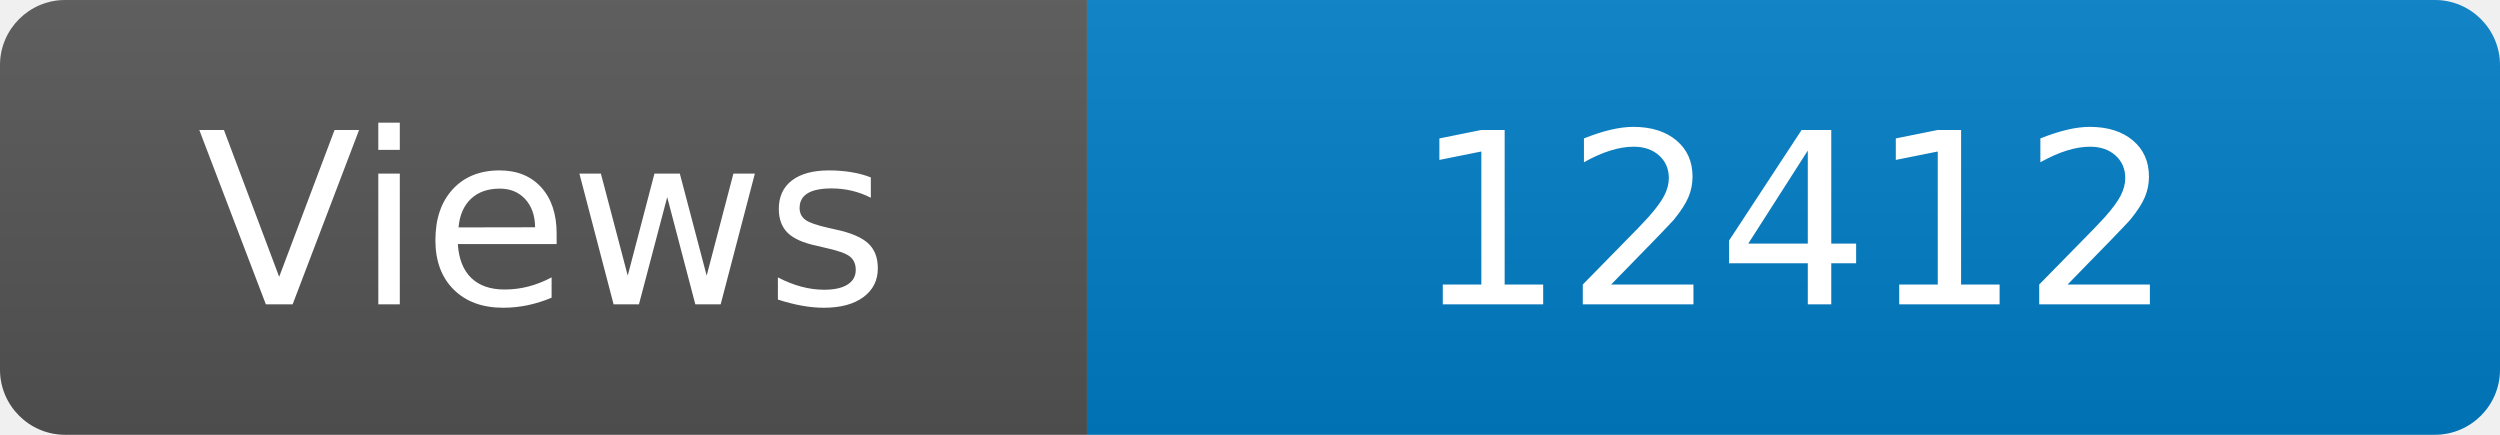
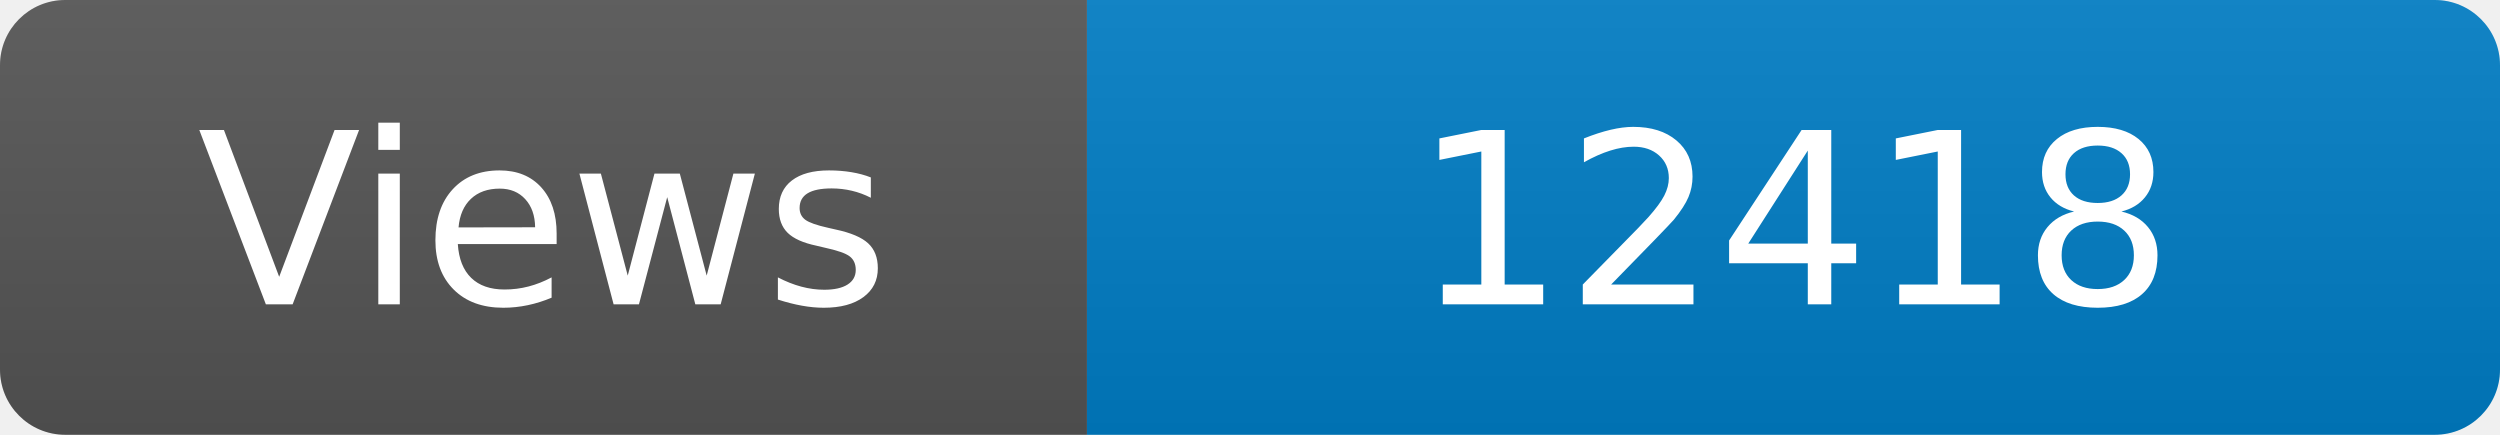
<svg xmlns="http://www.w3.org/2000/svg" width="115" height="20" role="img" aria-label="Maintained?: yes">
  <linearGradient id="s" x2="0" y2="100%">
    <stop offset="0" stop-color="#bbb" stop-opacity=".1" />
    <stop offset="1" stop-opacity=".1" />
  </linearGradient>
  <clipPath id="r">
    <rect width="115" height="20" rx="3" fill="#fff" />
  </clipPath>
  <g clip-path="url(#r)">
    <rect width="50" height="20" fill="#555" />
    <rect x="50" width="160" height="20" fill="#007ec6" />
    <rect width="115" height="20" fill="url(#s)" />
  </g>
  <g fill="#fff" text-anchor="middle" font-family="Verdana,Geneva,DejaVu Sans,sans-serif" font-size="110">
    <text x="250" y="140" transform="scale(.1)" fill="#fff">Views</text>
-     <text x="825" y="140" transform="scale(.1)" fill="#fff">12412</text>
+     <text x="825" y="140" transform="scale(.1)" fill="#fff">12418</text>
  </g>
</svg>
